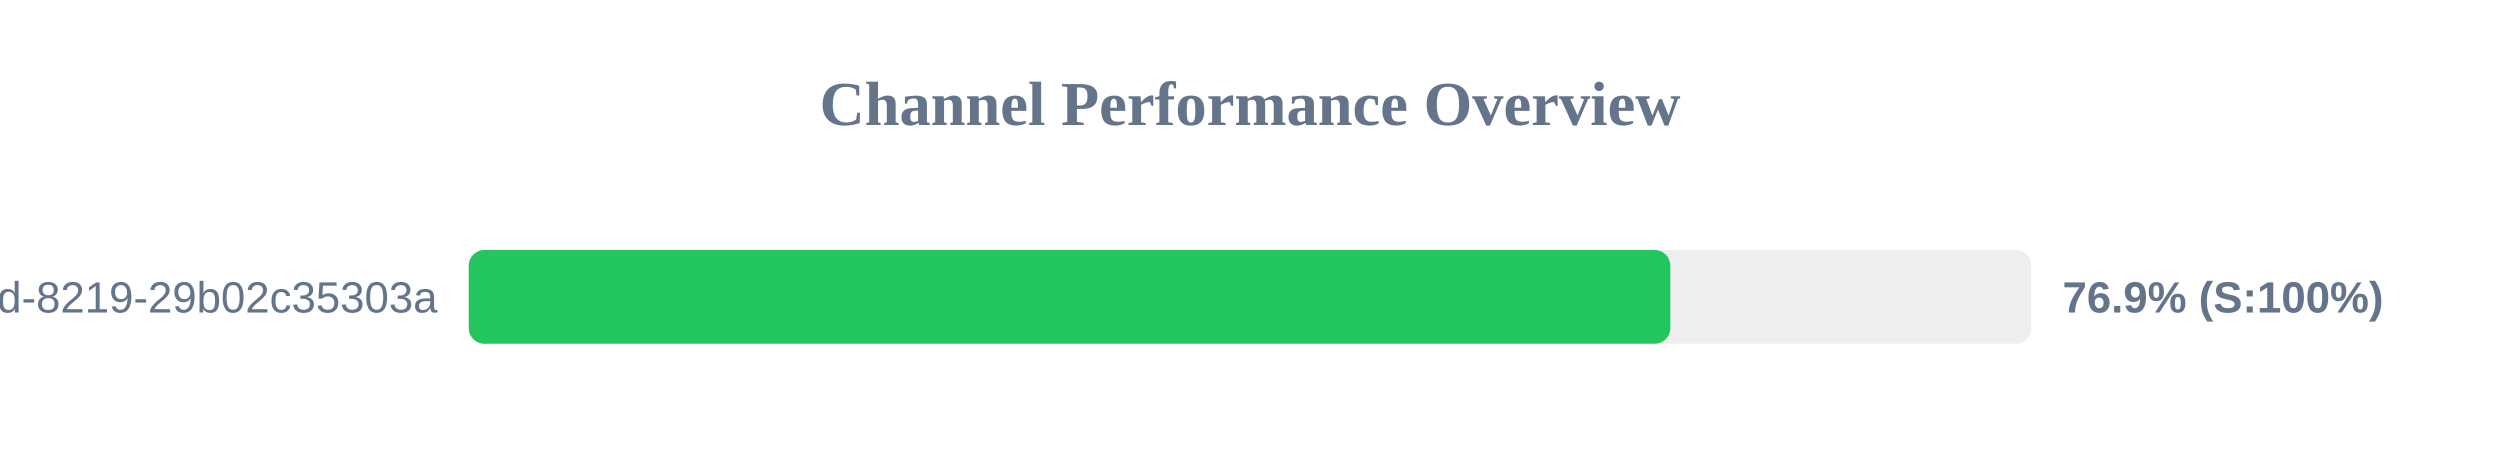
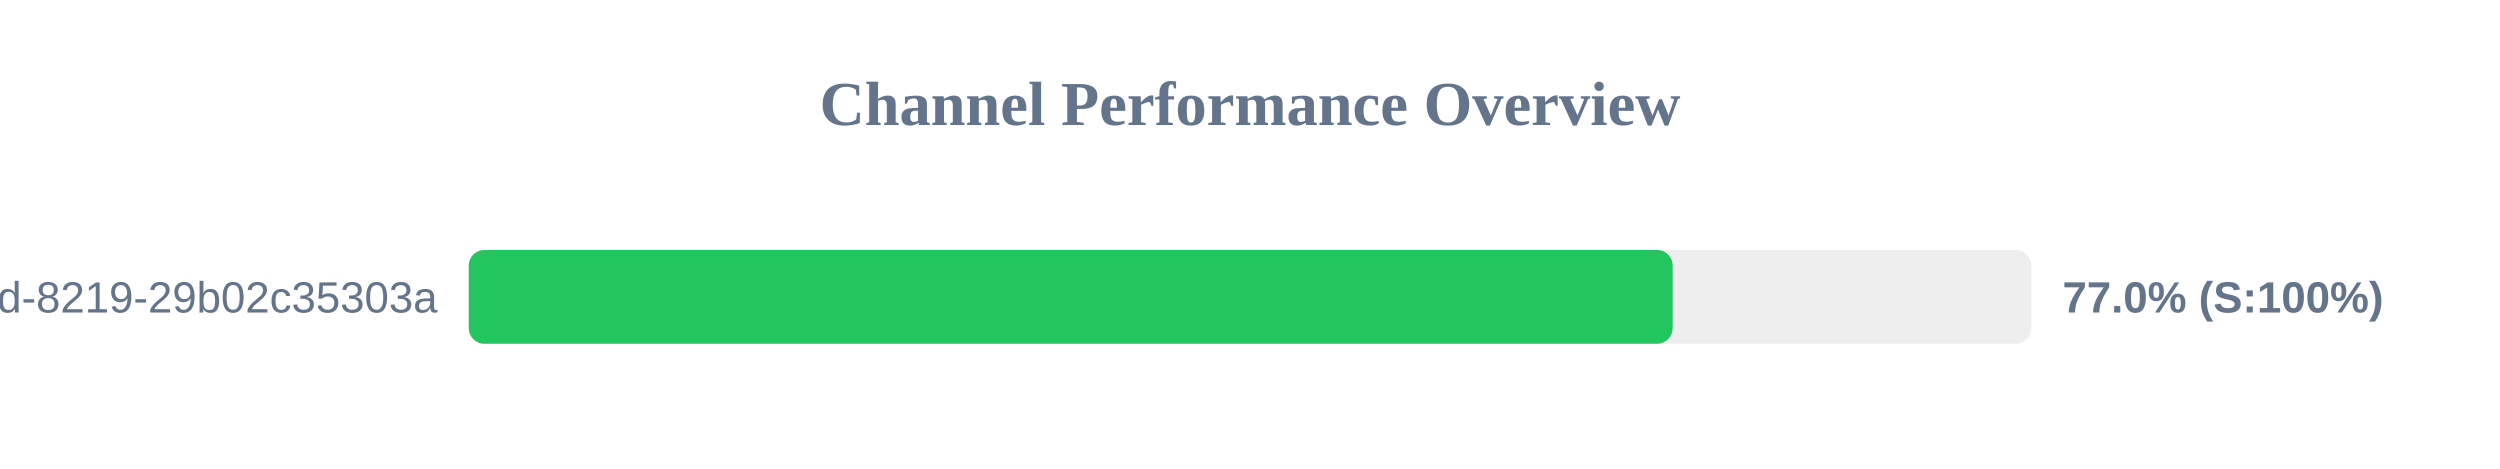
<svg xmlns="http://www.w3.org/2000/svg" width="800" height="150" version="1.1">
  <style>
        .row { font: 14px Arial; fill: #64748b; }
        .score { font: bold 14px Arial; fill: #64748b; }
    </style>
  <text x="400" y="40" text-anchor="middle" font-size="20px" font-weight="bold" fill="#64748b">Channel Performance Overview</text>
  <rect x="150" y="80" width="500" height="30" fill="#eee" rx="5" />
-   <rect x="150" y="80" width="384.5" height="30" fill="#22c55e" rx="5" />
+   <rect x="150" y="80" width="385.25" height="30" fill="#22c55e" rx="5" />
  <text x="140" y="100" text-anchor="end" class="row">?uuid=5eaa121d-4362-444d-8219-29b02c35303a</text>
-   <text x="660" y="100" text-anchor="start" class="score">76.9% (S:100%)</text>
+   <text x="660" y="100" text-anchor="start" class="score">77.0% (S:100%)</text>
</svg>
